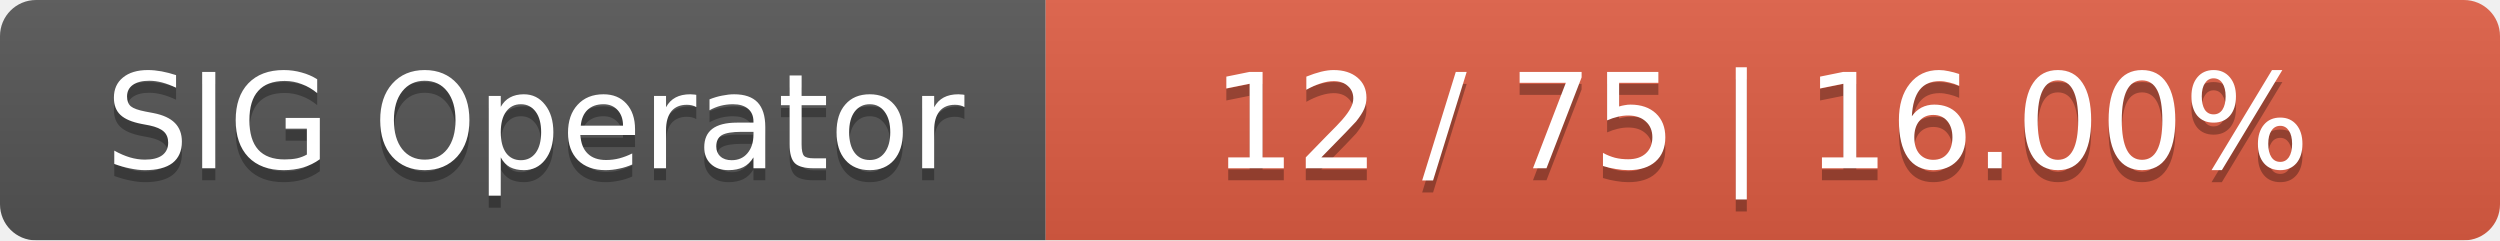
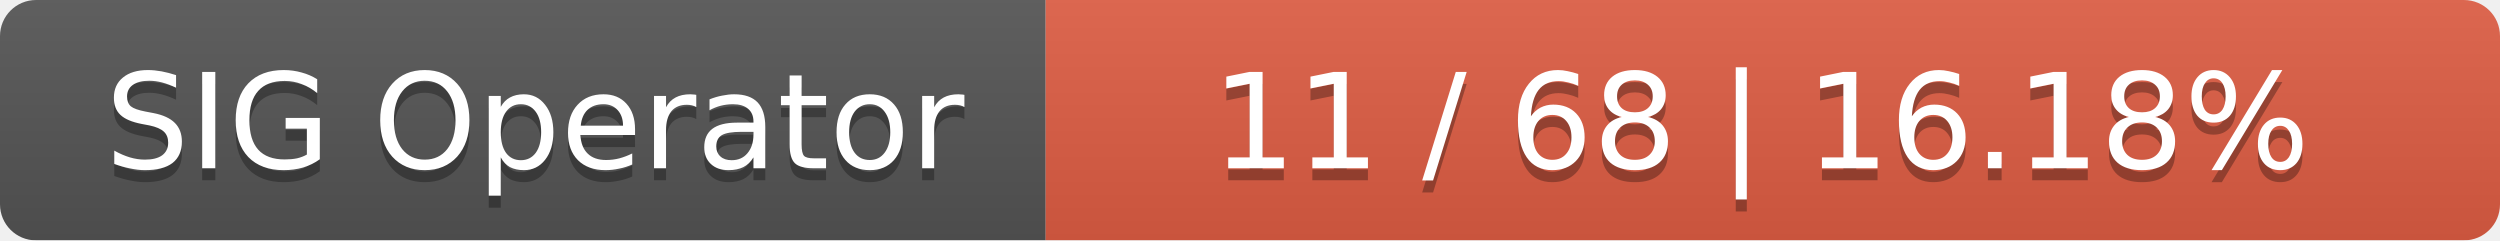
<svg xmlns="http://www.w3.org/2000/svg" width="208" height="20">
  <linearGradient id="smooth" x2="0" y2="100%">
    <stop offset="0" stop-color="#bbb" stop-opacity=".1" />
    <stop offset="1" stop-opacity=".1" />
  </linearGradient>
  <mask id="round">
    <rect width="208" height="20" rx="3" fill="#fff" />
  </mask>
  <g mask="url(#round)">
    <rect width="87" height="20" fill="#555" />
    <rect x="87" width="121" height="20" fill="#e05d44" />
    <rect width="208" height="20" fill="url(#smooth)" />
  </g>
  <g fill="#fff" text-anchor="middle" font-family="DejaVu Sans,Verdana,Geneva,sans-serif" font-size="11">
    <text x="44.5" y="15" fill="#010101" fill-opacity=".3">SIG Operator</text>
    <text x="44.5" y="14">SIG Operator</text>
-     <text x="146.5" y="15" fill="#010101" fill-opacity=".3">12 / 75    |    16.00%</text>
-     <text x="146.5" y="14">12 / 75    |    16.00%</text>
+     <text x="146.5" y="15" fill="#010101" fill-opacity=".3">11 / 68    |    16.18%</text>
+     <text x="146.5" y="14">11 / 68    |    16.18%</text>
  </g>
</svg>
